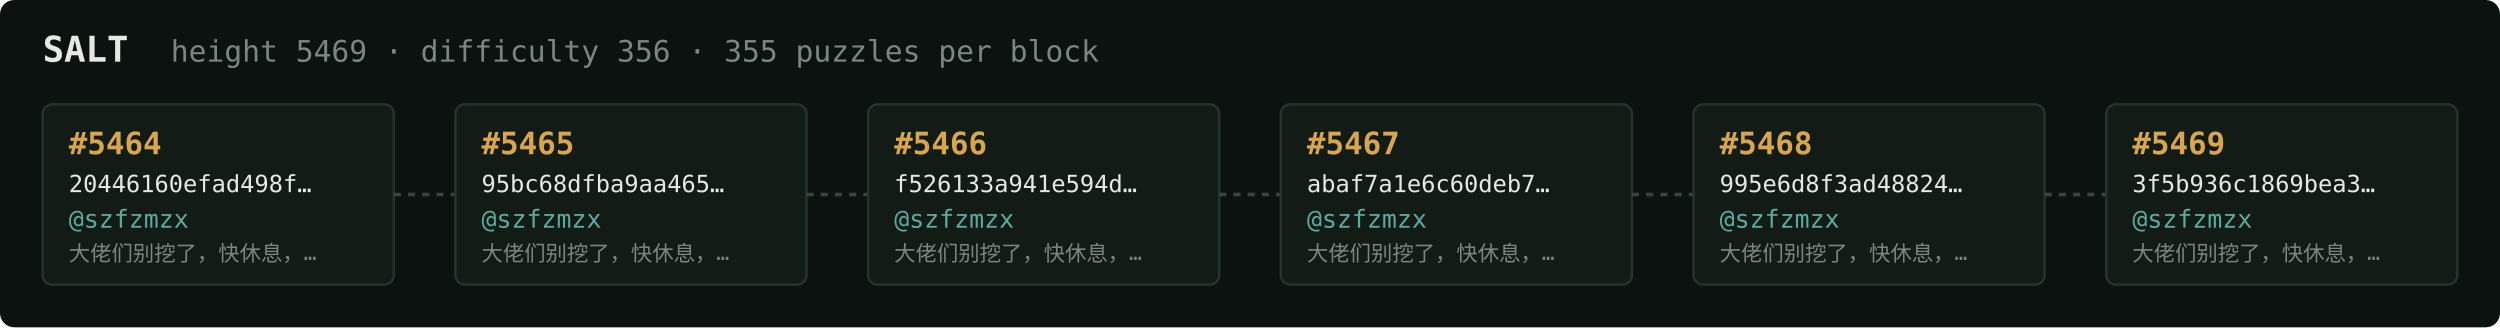
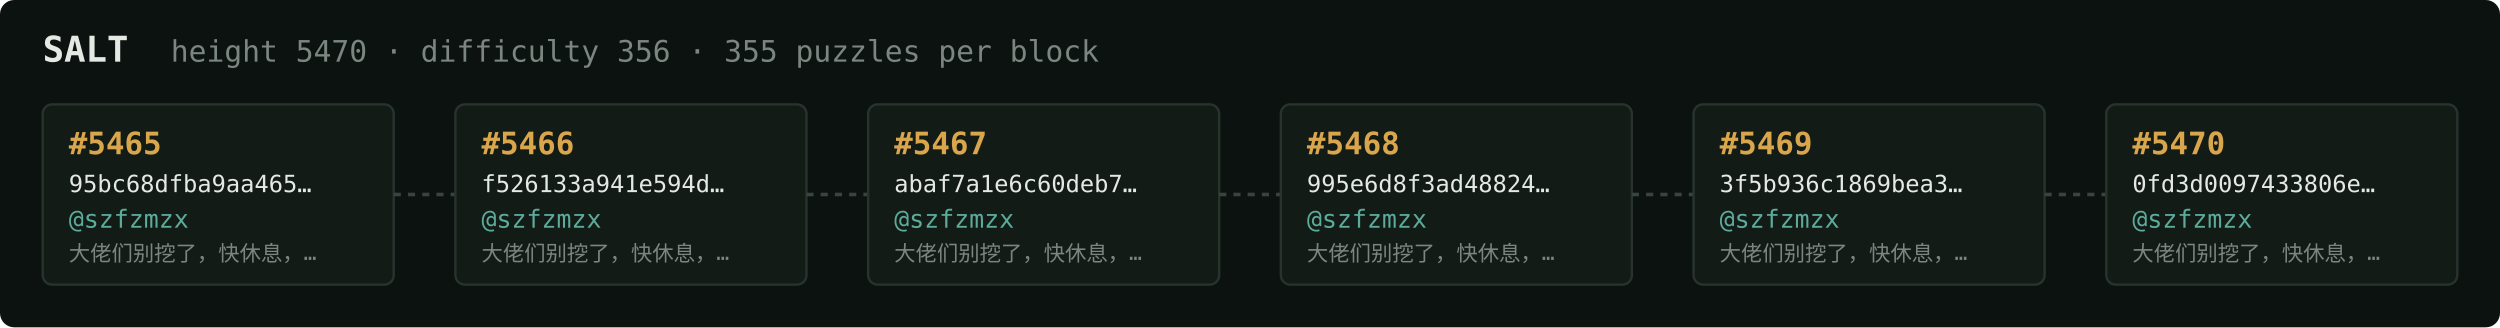
<svg xmlns="http://www.w3.org/2000/svg" width="1054" height="138" viewBox="0 0 1054 138" font-family="ui-monospace,SFMono-Regular,Menlo,monospace">
  <rect fill="#0c1210" width="1054" height="138" rx="6" />
  <text x="18" y="26" fill="#e5e9e3" font-size="15" font-weight="700">SALT</text>
-   <text x="72" y="26" fill="#7a867f" font-size="12.5">height 5469 · difficulty 356 · 355 puzzles per block</text>
+   <text x="72" y="26" fill="#7a867f" font-size="12.5">height 5470 · difficulty 356 · 355 puzzles per block</text>
  <rect x="18" y="44" width="148" height="76" rx="4" fill="#131b17" stroke="#28332e" stroke-width="1" />
-   <text x="29" y="65" fill="#d9a64c" font-size="13" font-weight="700">#5464</text>
-   <text x="29" y="81" fill="#e5e9e3" font-size="10">20446160efad498f…</text>
+   <text x="29" y="65" fill="#d9a64c" font-size="13" font-weight="700">#5465</text>
+   <text x="29" y="81" fill="#e5e9e3" font-size="10">95bc68dfba9aa465…</text>
  <text x="29" y="96" fill="#5cab9b" font-size="10.5">@szfzmzx</text>
  <text x="29" y="110" fill="#7a867f" font-size="9">大佬们别挖了，快休息，…</text>
  <line x1="166" y1="82.0" x2="192" y2="82.0" stroke="#38443e" stroke-width="1.5" stroke-dasharray="3 3" />
  <rect x="192" y="44" width="148" height="76" rx="4" fill="#131b17" stroke="#28332e" stroke-width="1" />
-   <text x="203" y="65" fill="#d9a64c" font-size="13" font-weight="700">#5465</text>
-   <text x="203" y="81" fill="#e5e9e3" font-size="10">95bc68dfba9aa465…</text>
+   <text x="203" y="65" fill="#d9a64c" font-size="13" font-weight="700">#5466</text>
+   <text x="203" y="81" fill="#e5e9e3" font-size="10">f526133a941e594d…</text>
  <text x="203" y="96" fill="#5cab9b" font-size="10.5">@szfzmzx</text>
  <text x="203" y="110" fill="#7a867f" font-size="9">大佬们别挖了，快休息，…</text>
  <line x1="340" y1="82.0" x2="366" y2="82.0" stroke="#38443e" stroke-width="1.5" stroke-dasharray="3 3" />
  <rect x="366" y="44" width="148" height="76" rx="4" fill="#131b17" stroke="#28332e" stroke-width="1" />
-   <text x="377" y="65" fill="#d9a64c" font-size="13" font-weight="700">#5466</text>
-   <text x="377" y="81" fill="#e5e9e3" font-size="10">f526133a941e594d…</text>
+   <text x="377" y="65" fill="#d9a64c" font-size="13" font-weight="700">#5467</text>
+   <text x="377" y="81" fill="#e5e9e3" font-size="10">abaf7a1e6c60deb7…</text>
  <text x="377" y="96" fill="#5cab9b" font-size="10.5">@szfzmzx</text>
  <text x="377" y="110" fill="#7a867f" font-size="9">大佬们别挖了，快休息，…</text>
  <line x1="514" y1="82.0" x2="540" y2="82.0" stroke="#38443e" stroke-width="1.5" stroke-dasharray="3 3" />
  <rect x="540" y="44" width="148" height="76" rx="4" fill="#131b17" stroke="#28332e" stroke-width="1" />
-   <text x="551" y="65" fill="#d9a64c" font-size="13" font-weight="700">#5467</text>
-   <text x="551" y="81" fill="#e5e9e3" font-size="10">abaf7a1e6c60deb7…</text>
+   <text x="551" y="65" fill="#d9a64c" font-size="13" font-weight="700">#5468</text>
+   <text x="551" y="81" fill="#e5e9e3" font-size="10">995e6d8f3ad48824…</text>
  <text x="551" y="96" fill="#5cab9b" font-size="10.5">@szfzmzx</text>
  <text x="551" y="110" fill="#7a867f" font-size="9">大佬们别挖了，快休息，…</text>
  <line x1="688" y1="82.0" x2="714" y2="82.0" stroke="#38443e" stroke-width="1.5" stroke-dasharray="3 3" />
  <rect x="714" y="44" width="148" height="76" rx="4" fill="#131b17" stroke="#28332e" stroke-width="1" />
-   <text x="725" y="65" fill="#d9a64c" font-size="13" font-weight="700">#5468</text>
-   <text x="725" y="81" fill="#e5e9e3" font-size="10">995e6d8f3ad48824…</text>
+   <text x="725" y="65" fill="#d9a64c" font-size="13" font-weight="700">#5469</text>
+   <text x="725" y="81" fill="#e5e9e3" font-size="10">3f5b936c1869bea3…</text>
  <text x="725" y="96" fill="#5cab9b" font-size="10.5">@szfzmzx</text>
  <text x="725" y="110" fill="#7a867f" font-size="9">大佬们别挖了，快休息，…</text>
  <line x1="862" y1="82.0" x2="888" y2="82.0" stroke="#38443e" stroke-width="1.5" stroke-dasharray="3 3" />
  <rect x="888" y="44" width="148" height="76" rx="4" fill="#131b17" stroke="#28332e" stroke-width="1" />
-   <text x="899" y="65" fill="#d9a64c" font-size="13" font-weight="700">#5469</text>
-   <text x="899" y="81" fill="#e5e9e3" font-size="10">3f5b936c1869bea3…</text>
+   <text x="899" y="65" fill="#d9a64c" font-size="13" font-weight="700">#5470</text>
+   <text x="899" y="81" fill="#e5e9e3" font-size="10">0fd3d0097433806e…</text>
  <text x="899" y="96" fill="#5cab9b" font-size="10.5">@szfzmzx</text>
  <text x="899" y="110" fill="#7a867f" font-size="9">大佬们别挖了，快休息，…</text>
</svg>
